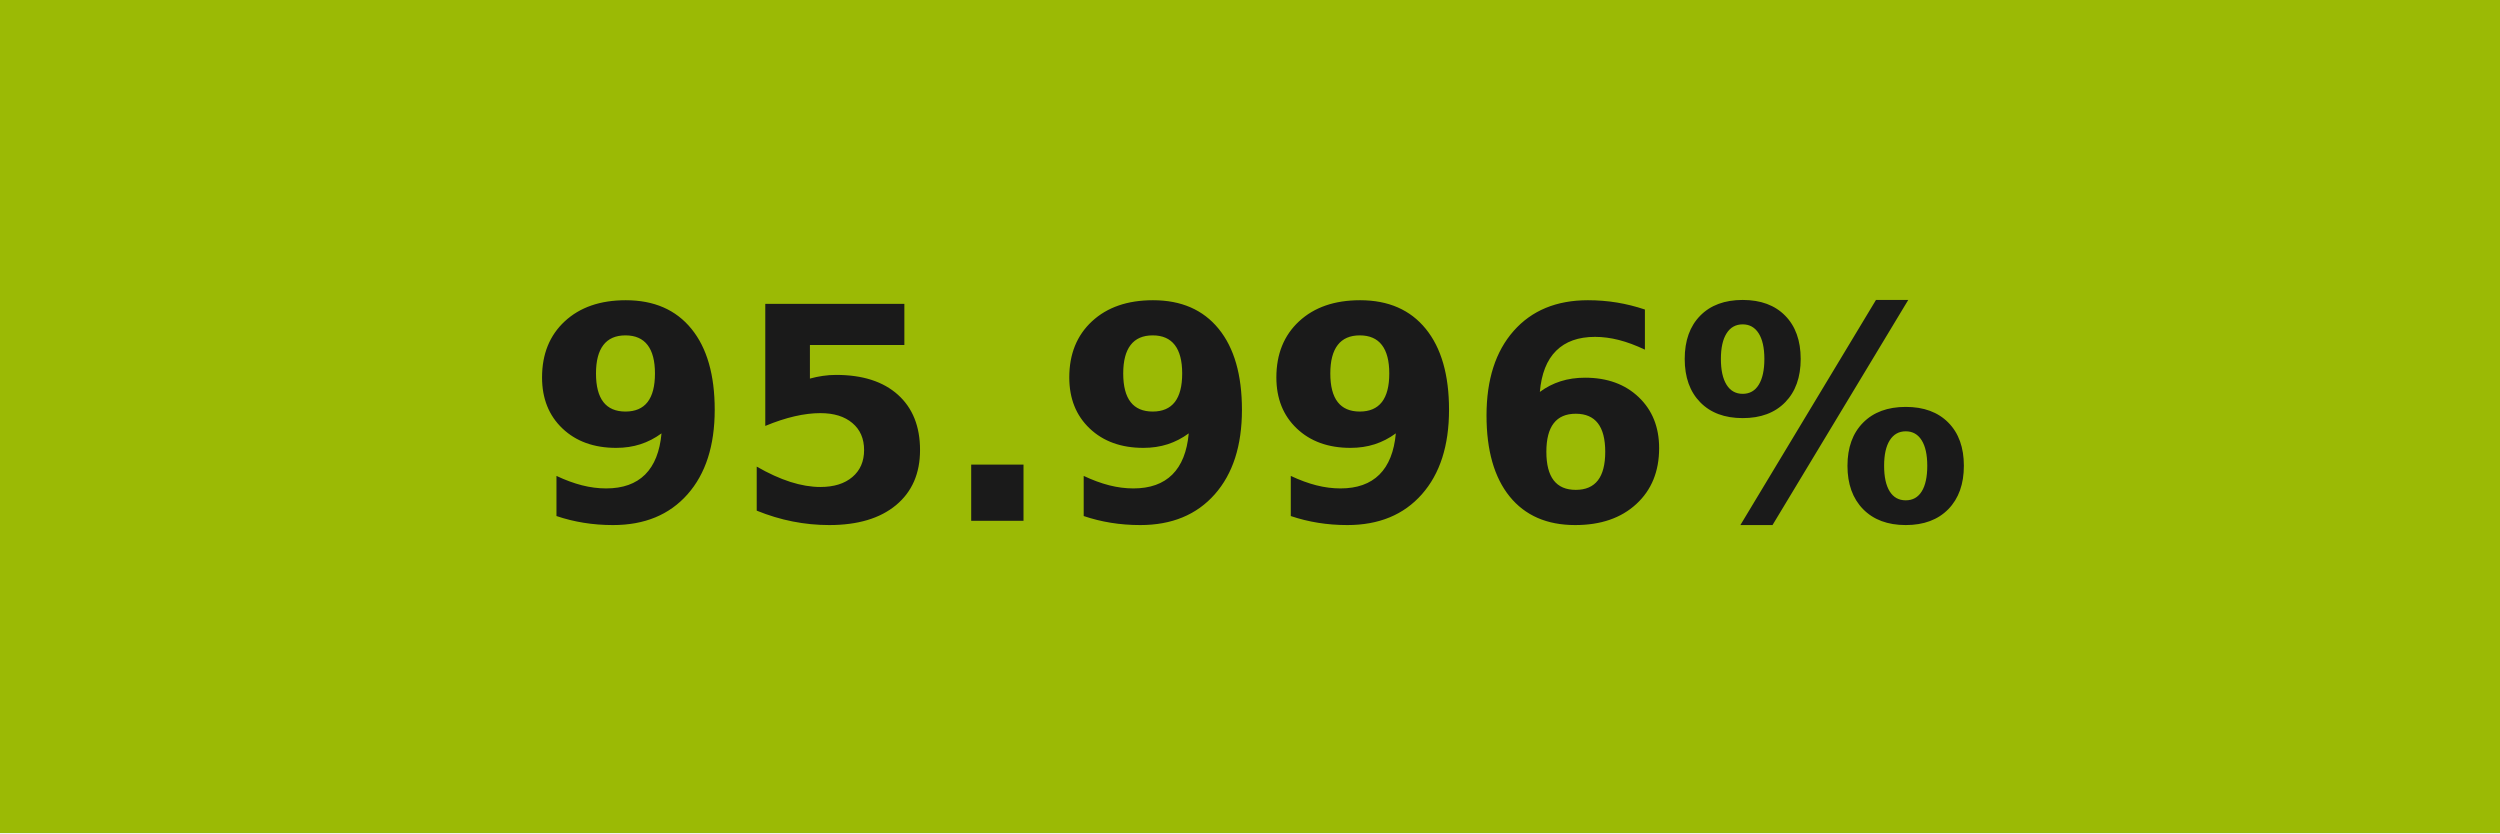
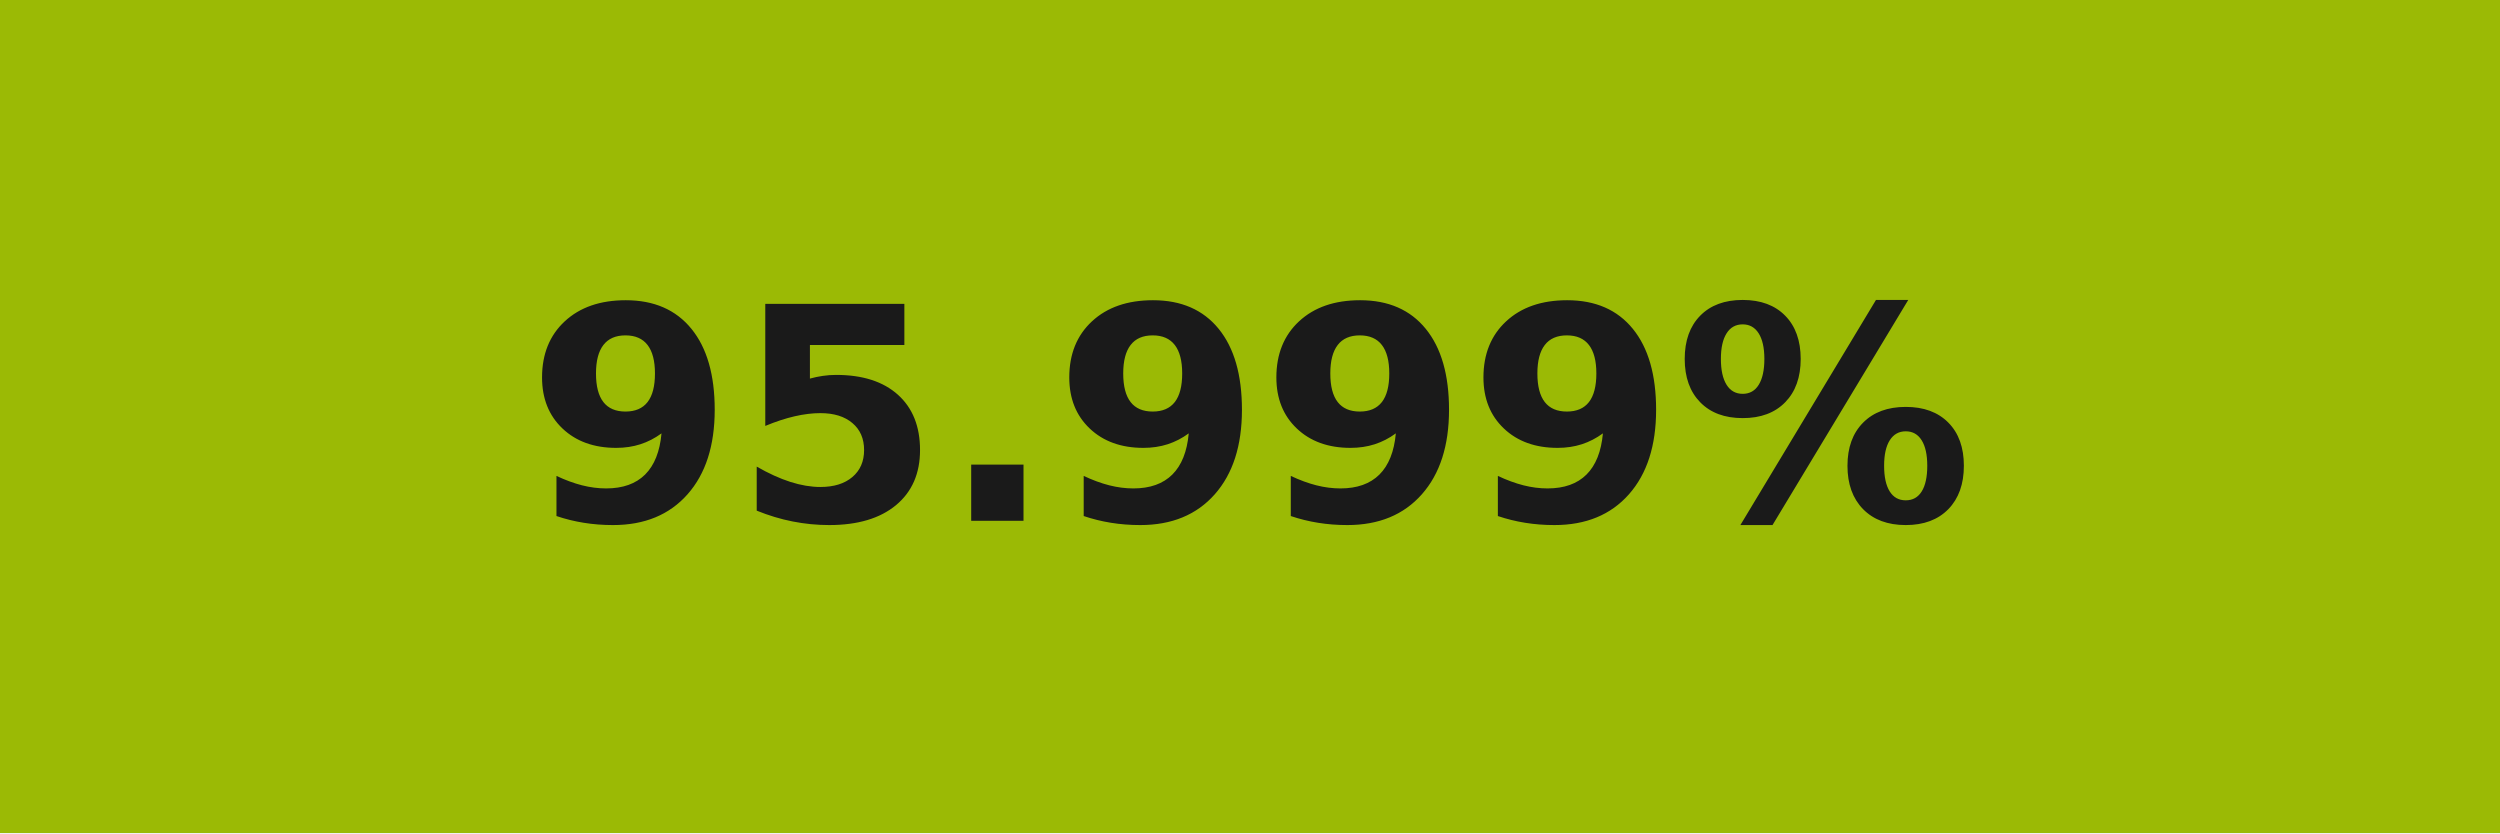
- <svg xmlns="http://www.w3.org/2000/svg" width="84" height="28" role="img" aria-label="95.996%">
+ <svg xmlns="http://www.w3.org/2000/svg" width="84" height="28" role="img" aria-label="95.999%">
  <g shape-rendering="crispEdges">
    <rect width="84" height="28" fill="#9bba05" />
  </g>
  <g fill="#fff" text-anchor="middle" font-family="Verdana,Geneva,DejaVu Sans,sans-serif" text-rendering="geometricPrecision" font-size="100">
-     <text transform="scale(.1)" x="420" y="175" textLength="597.5" fill="#1a1a1a" font-weight="bold">95.996%</text>
+     <text transform="scale(.1)" x="420" y="175" textLength="597.5" fill="#1a1a1a" font-weight="bold">95.999%</text>
  </g>
</svg>
